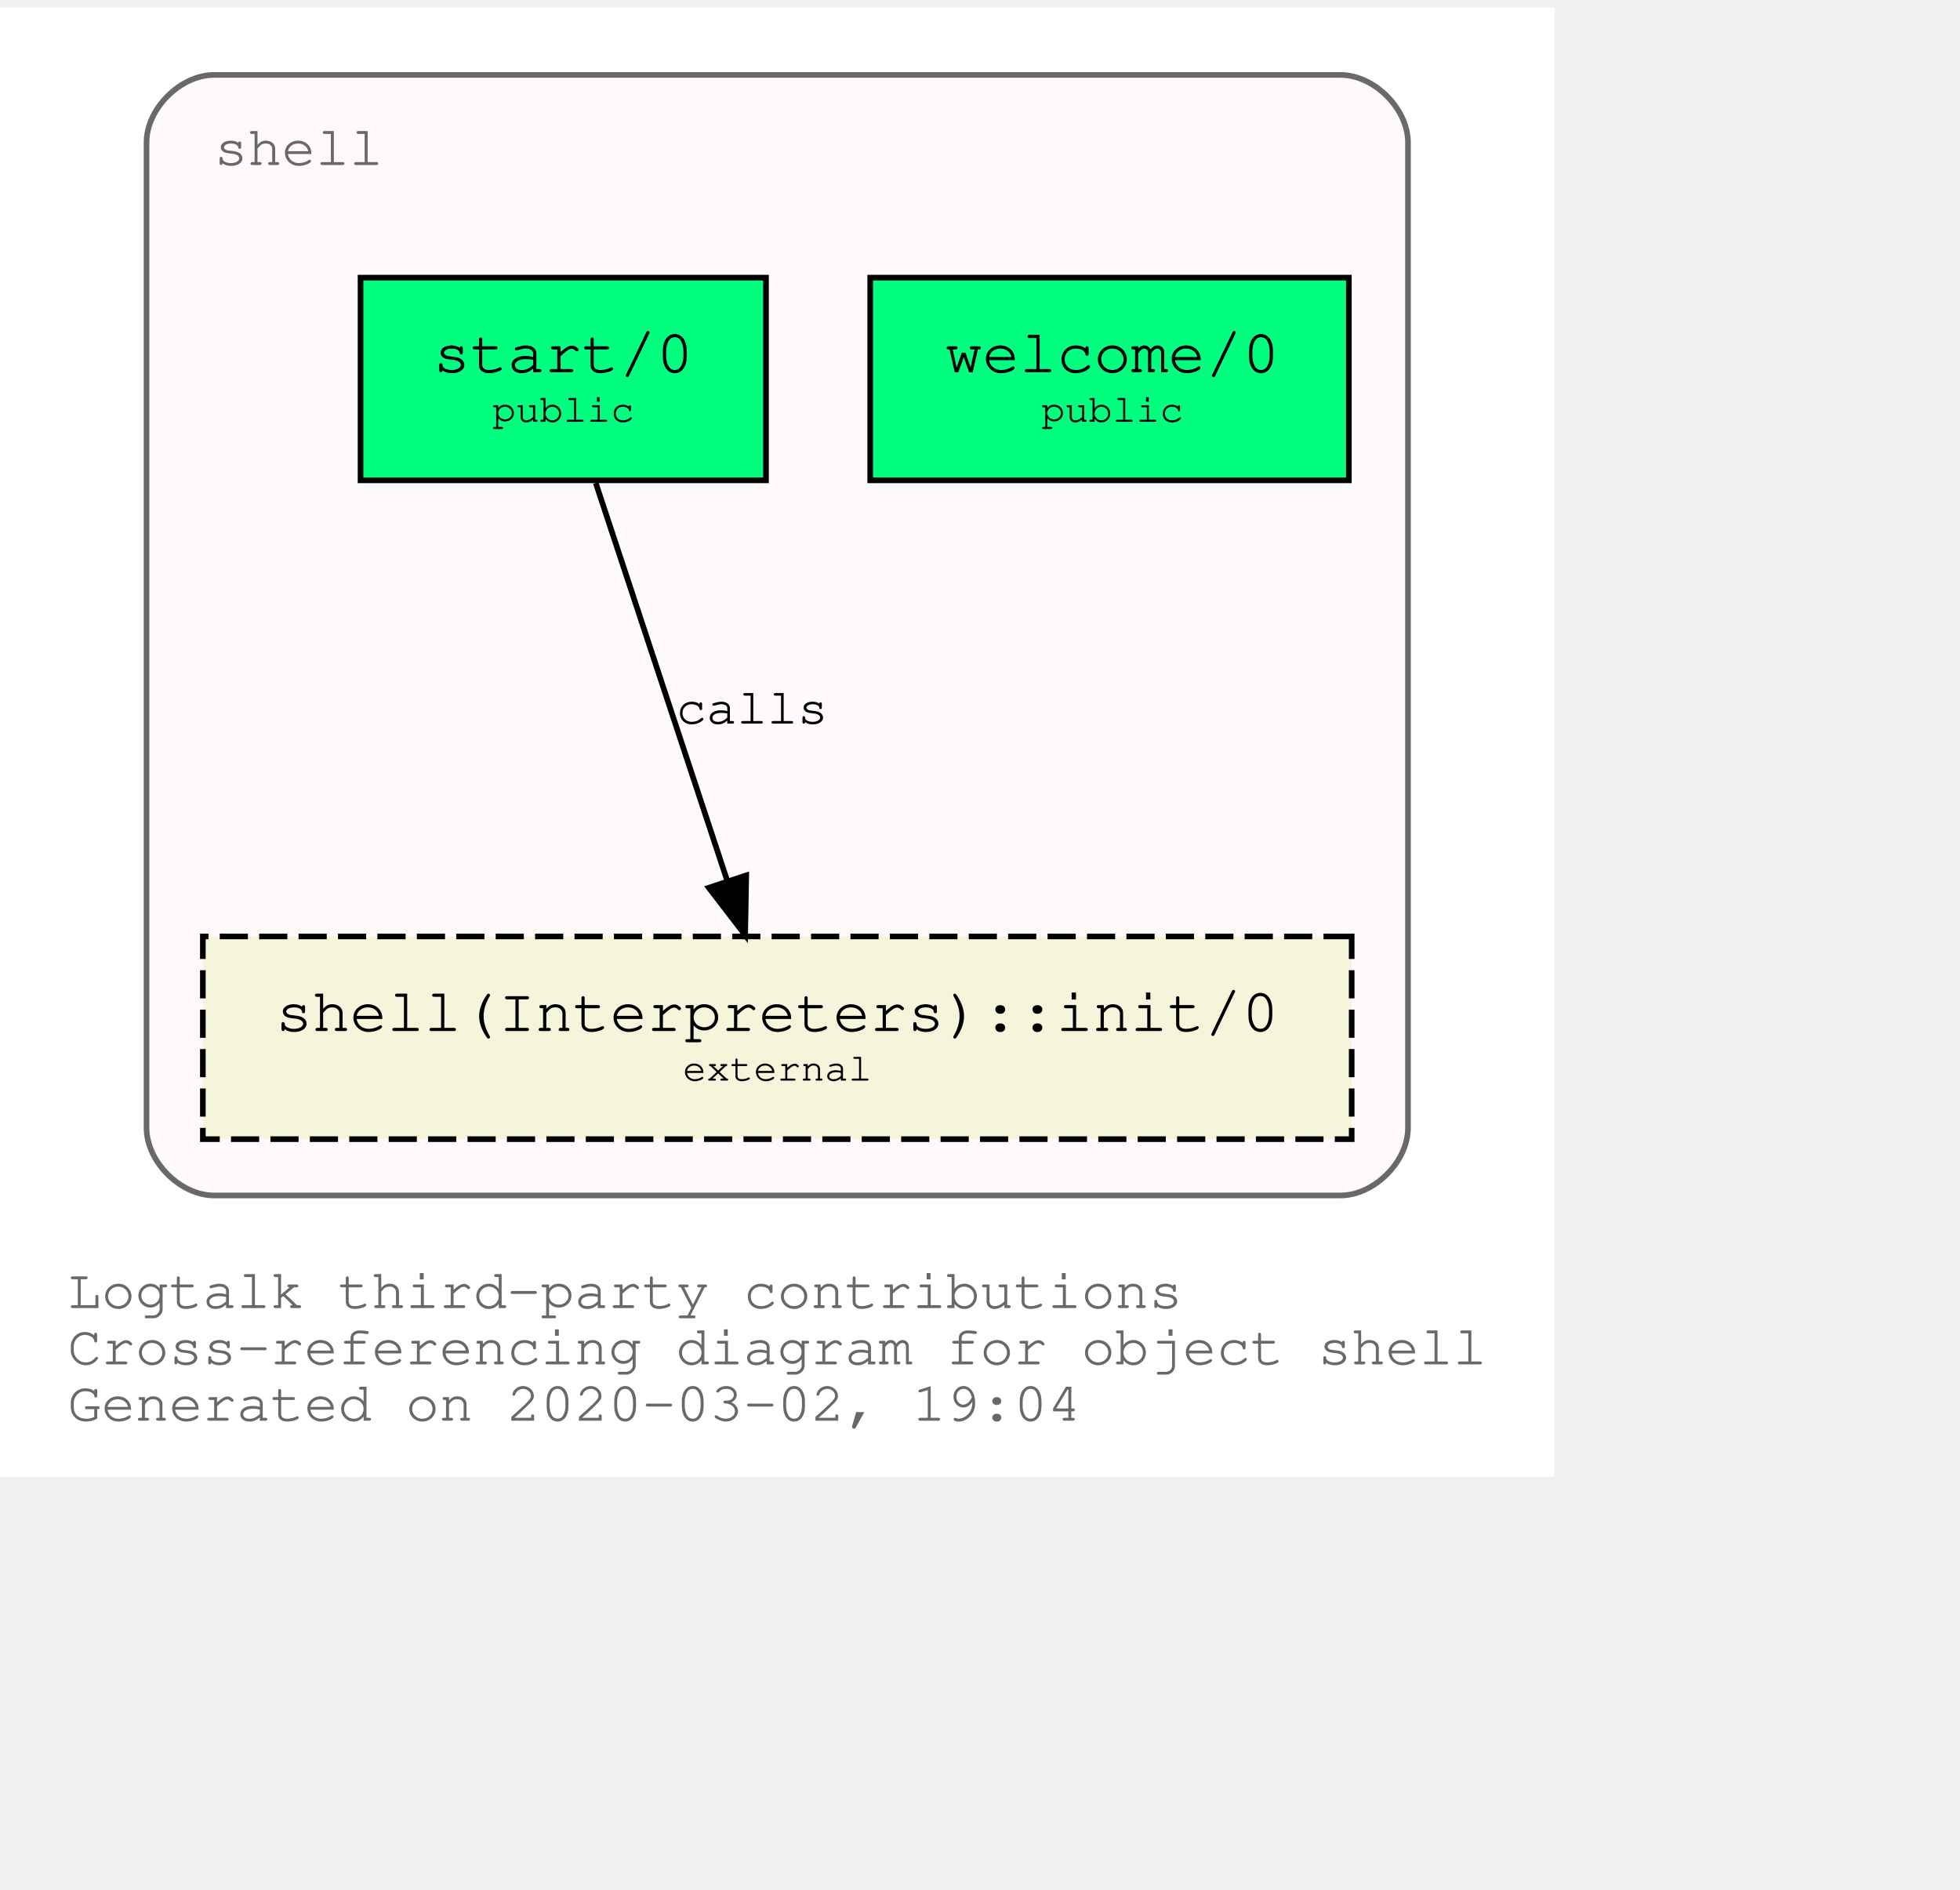
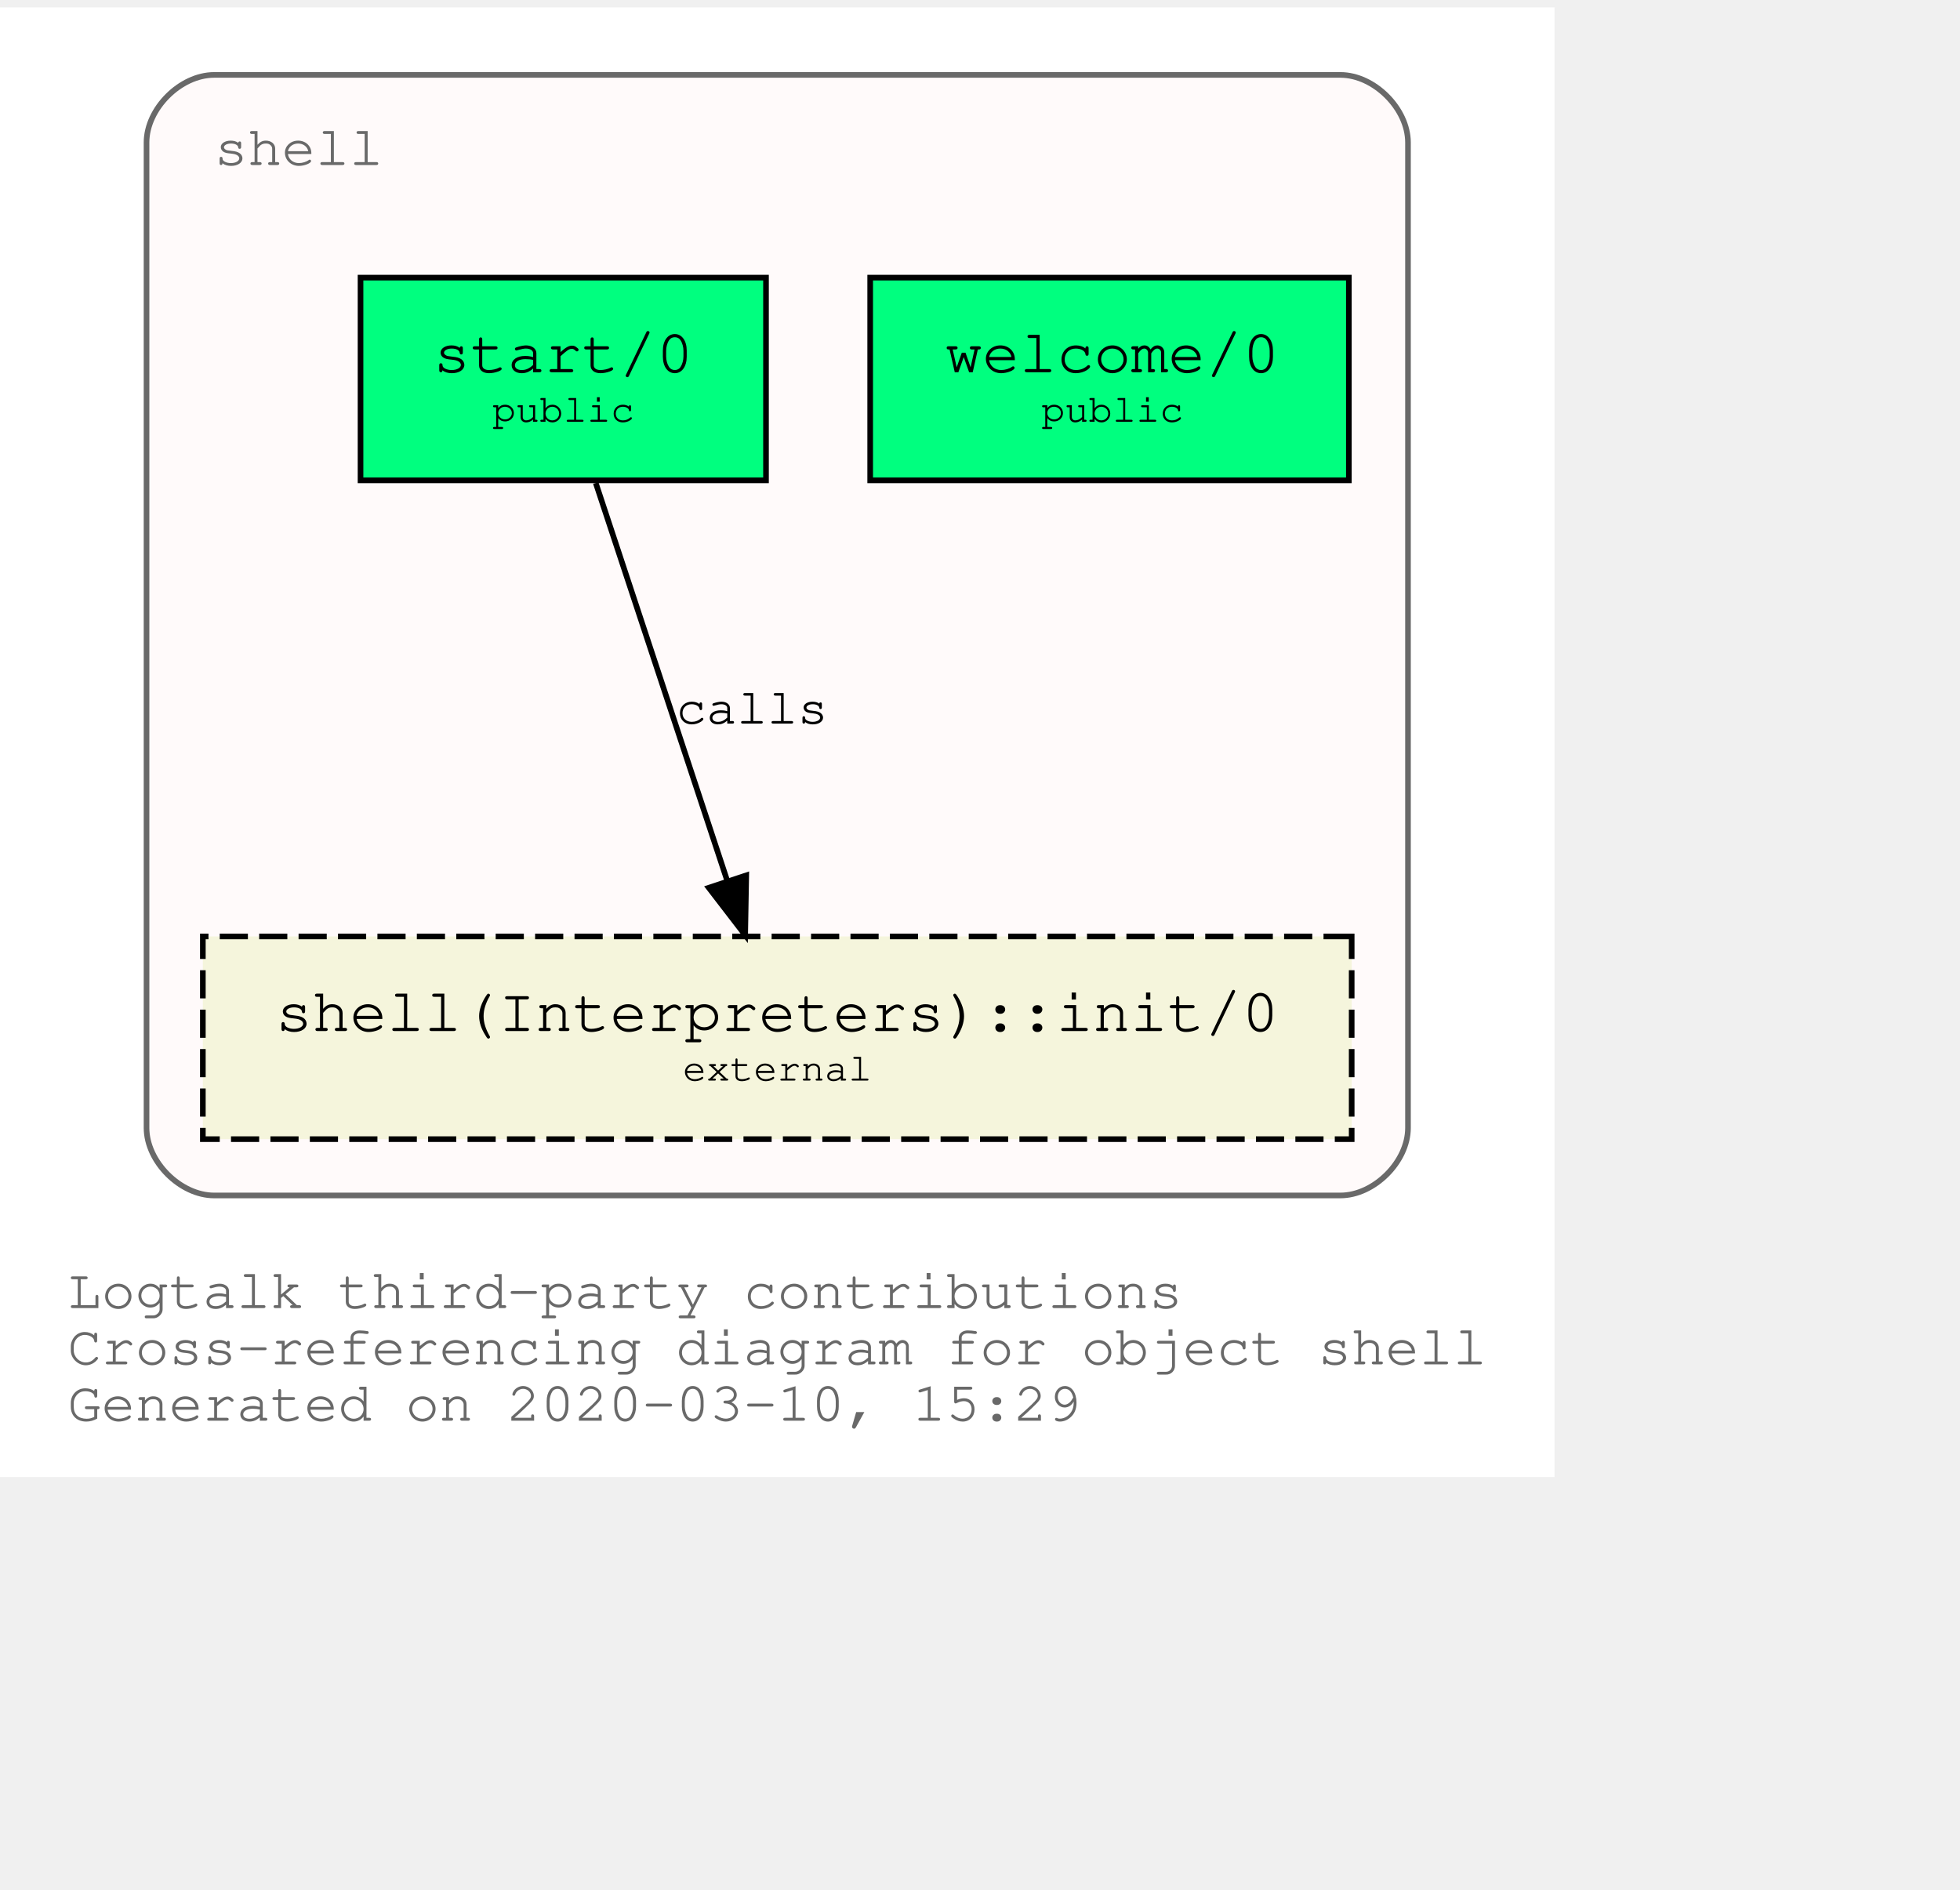
<svg xmlns="http://www.w3.org/2000/svg" xmlns:xlink="http://www.w3.org/1999/xlink" width="420pt" height="405pt" viewBox="72.00 72.00 348.04 333.00">
  <g id="graph0" class="graph" transform="scale(1 1) rotate(0) translate(76 329)">
    <polygon fill="white" stroke="transparent" points="-4,4 -4,-257 272.04,-257 272.04,4 -4,4" />
    <text text-anchor="start" x="8" y="-26" font-family="Courier,monospace" font-size="10.00" fill="dimgray">Logtalk third-party contributions</text>
    <text text-anchor="start" x="8" y="-16" font-family="Courier,monospace" font-size="10.00" fill="dimgray">Cross-referencing diagram for object shell</text>
-     <text text-anchor="start" x="8" y="-6" font-family="Courier,monospace" font-size="10.00" fill="dimgray">Generated on 2020-03-02, 19:04</text>
+     <text text-anchor="start" x="8" y="-6" font-family="Courier,monospace" font-size="10.00" fill="dimgray">Generated on 2020-03-10, 15:29</text>
    <g id="clust1" class="cluster">
      <g id="a_clust1">
        <a xlink:title="shell">
          <path fill="snow" stroke="dimgray" d="M34.02,-46C34.02,-46 234.02,-46 234.02,-46 240.02,-46 246.02,-52 246.02,-58 246.02,-58 246.02,-233 246.02,-233 246.02,-239 240.02,-245 234.02,-245 234.02,-245 34.02,-245 34.02,-245 28.02,-245 22.02,-239 22.02,-233 22.02,-233 22.02,-58 22.02,-58 22.02,-52 28.02,-46 34.02,-46" />
          <g id="a_clust1_0">
-             <a xlink:href="https://github.com/LogtalkDotOrg/logtalk3/tree/52499839a0efa4b7b8c58914b07274a120ef7d4d/contributions/verdi_neruda/shell.lgt" xlink:title="https://github.com/LogtalkDotOrg/logtalk3/tree/52499839a0efa4b7b8c58914b07274a120ef7d4d/contributions/verdi_neruda/shell.lgt">
+             <a xlink:href="https://github.com/LogtalkDotOrg/logtalk3/tree/ede367c6d4df90fd3a5361d731ff2eb0fd2f63da/contributions/verdi_neruda/shell.lgt" xlink:title="https://github.com/LogtalkDotOrg/logtalk3/tree/ede367c6d4df90fd3a5361d731ff2eb0fd2f63da/contributions/verdi_neruda/shell.lgt">
              <text text-anchor="start" x="34.02" y="-229" font-family="Courier,monospace" font-size="10.00" fill="dimgray">shell</text>
            </a>
          </g>
        </a>
      </g>
    </g>
    <g id="node1" class="node">
      <g id="a_node1">
-         <a xlink:href="https://github.com/LogtalkDotOrg/logtalk3/tree/52499839a0efa4b7b8c58914b07274a120ef7d4d/contributions/verdi_neruda/shell.lgt#L308" xlink:title="https://github.com/LogtalkDotOrg/logtalk3/tree/52499839a0efa4b7b8c58914b07274a120ef7d4d/contributions/verdi_neruda/shell.lgt#L308">
+         <a xlink:href="https://github.com/LogtalkDotOrg/logtalk3/tree/ede367c6d4df90fd3a5361d731ff2eb0fd2f63da/contributions/verdi_neruda/shell.lgt#L308" xlink:title="https://github.com/LogtalkDotOrg/logtalk3/tree/ede367c6d4df90fd3a5361d731ff2eb0fd2f63da/contributions/verdi_neruda/shell.lgt#L308">
          <polygon fill="springgreen" stroke="black" points="235.52,-209 150.52,-209 150.52,-173 235.52,-173 235.52,-209" />
          <text text-anchor="start" x="158.82" y="-192.8" font-family="Courier,monospace" font-size="9.00"> </text>
          <text text-anchor="start" x="163.82" y="-192.2" font-family="Courier,monospace" font-size="11.00">welcome/0</text>
          <text text-anchor="start" x="222.82" y="-192.8" font-family="Courier,monospace" font-size="9.00"> </text>
          <text text-anchor="start" x="158.82" y="-182.8" font-family="Courier,monospace" font-size="9.00"> </text>
          <text text-anchor="start" x="180.92" y="-183.4" font-family="Courier,monospace" font-size="7.00">public</text>
          <text text-anchor="start" x="222.82" y="-182.8" font-family="Courier,monospace" font-size="9.00"> </text>
        </a>
      </g>
    </g>
    <g id="node2" class="node">
      <g id="a_node2">
-         <a xlink:href="https://github.com/LogtalkDotOrg/logtalk3/tree/52499839a0efa4b7b8c58914b07274a120ef7d4d/contributions/verdi_neruda/shell.lgt#L320" xlink:title="https://github.com/LogtalkDotOrg/logtalk3/tree/52499839a0efa4b7b8c58914b07274a120ef7d4d/contributions/verdi_neruda/shell.lgt#L320">
+         <a xlink:href="https://github.com/LogtalkDotOrg/logtalk3/tree/ede367c6d4df90fd3a5361d731ff2eb0fd2f63da/contributions/verdi_neruda/shell.lgt#L320" xlink:title="https://github.com/LogtalkDotOrg/logtalk3/tree/ede367c6d4df90fd3a5361d731ff2eb0fd2f63da/contributions/verdi_neruda/shell.lgt#L320">
          <polygon fill="springgreen" stroke="black" points="132.02,-209 60.02,-209 60.02,-173 132.02,-173 132.02,-209" />
          <text text-anchor="start" x="67.82" y="-192.8" font-family="Courier,monospace" font-size="9.00"> </text>
          <text text-anchor="start" x="72.92" y="-192.2" font-family="Courier,monospace" font-size="11.00">start/0</text>
          <text text-anchor="start" x="118.82" y="-192.8" font-family="Courier,monospace" font-size="9.00"> </text>
          <text text-anchor="start" x="67.82" y="-182.8" font-family="Courier,monospace" font-size="9.00"> </text>
          <text text-anchor="start" x="83.42" y="-183.4" font-family="Courier,monospace" font-size="7.00">public</text>
          <text text-anchor="start" x="118.82" y="-182.8" font-family="Courier,monospace" font-size="9.00"> </text>
        </a>
      </g>
    </g>
    <g id="node3" class="node">
      <g id="a_node3">
        <a xlink:href="https://logtalk.org/library/shell_1.html#init/0" xlink:title="https://logtalk.org/library/shell_1.html#init/0">
          <polygon fill="beige" stroke="black" stroke-dasharray="5,2" points="236.02,-92 32.02,-92 32.02,-56 236.02,-56 236.02,-92" />
          <text text-anchor="start" x="39.82" y="-75.8" font-family="Courier,monospace" font-size="9.00"> </text>
          <text text-anchor="start" x="44.91" y="-75.2" font-family="Courier,monospace" font-size="11.00">shell(Interpreters)::init/0</text>
          <text text-anchor="start" x="222.82" y="-75.8" font-family="Courier,monospace" font-size="9.00"> </text>
          <text text-anchor="start" x="39.82" y="-65.8" font-family="Courier,monospace" font-size="9.00"> </text>
          <text text-anchor="start" x="117.22" y="-66.4" font-family="Courier,monospace" font-size="7.00">external</text>
          <text text-anchor="start" x="222.82" y="-65.8" font-family="Courier,monospace" font-size="9.00"> </text>
        </a>
      </g>
    </g>
    <g id="edge1" class="edge">
      <g id="a_edge1">
-         <a xlink:href="https://github.com/LogtalkDotOrg/logtalk3/tree/52499839a0efa4b7b8c58914b07274a120ef7d4d/contributions/verdi_neruda/shell.lgt#L322" xlink:title="calls">
+         <a xlink:href="https://github.com/LogtalkDotOrg/logtalk3/tree/ede367c6d4df90fd3a5361d731ff2eb0fd2f63da/contributions/verdi_neruda/shell.lgt#L322" xlink:title="calls">
          <path fill="none" stroke="black" d="M101.79,-172.53C107.99,-153.77 117.93,-123.7 125.13,-101.91" />
          <polygon fill="black" stroke="black" points="128.51,-102.85 128.32,-92.25 121.86,-100.65 128.51,-102.85" />
        </a>
      </g>
      <g id="a_edge1-label">
-         <a xlink:href="https://github.com/LogtalkDotOrg/logtalk3/tree/52499839a0efa4b7b8c58914b07274a120ef7d4d/contributions/verdi_neruda/shell.lgt#L322" xlink:title="https://github.com/LogtalkDotOrg/logtalk3/tree/52499839a0efa4b7b8c58914b07274a120ef7d4d/contributions/verdi_neruda/shell.lgt#L322">
+         <a xlink:href="https://github.com/LogtalkDotOrg/logtalk3/tree/ede367c6d4df90fd3a5361d731ff2eb0fd2f63da/contributions/verdi_neruda/shell.lgt#L322" xlink:title="https://github.com/LogtalkDotOrg/logtalk3/tree/ede367c6d4df90fd3a5361d731ff2eb0fd2f63da/contributions/verdi_neruda/shell.lgt#L322">
          <text text-anchor="start" x="116.02" y="-129.8" font-family="Courier,monospace" font-size="9.00">calls</text>
        </a>
      </g>
    </g>
  </g>
</svg>
